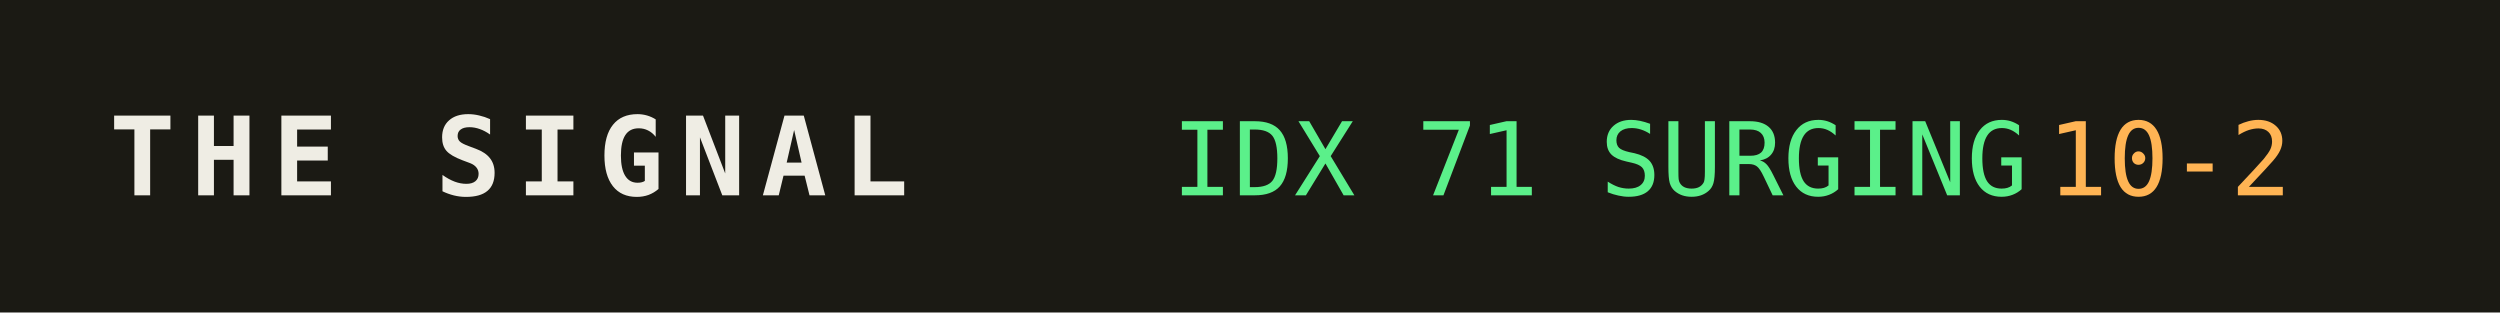
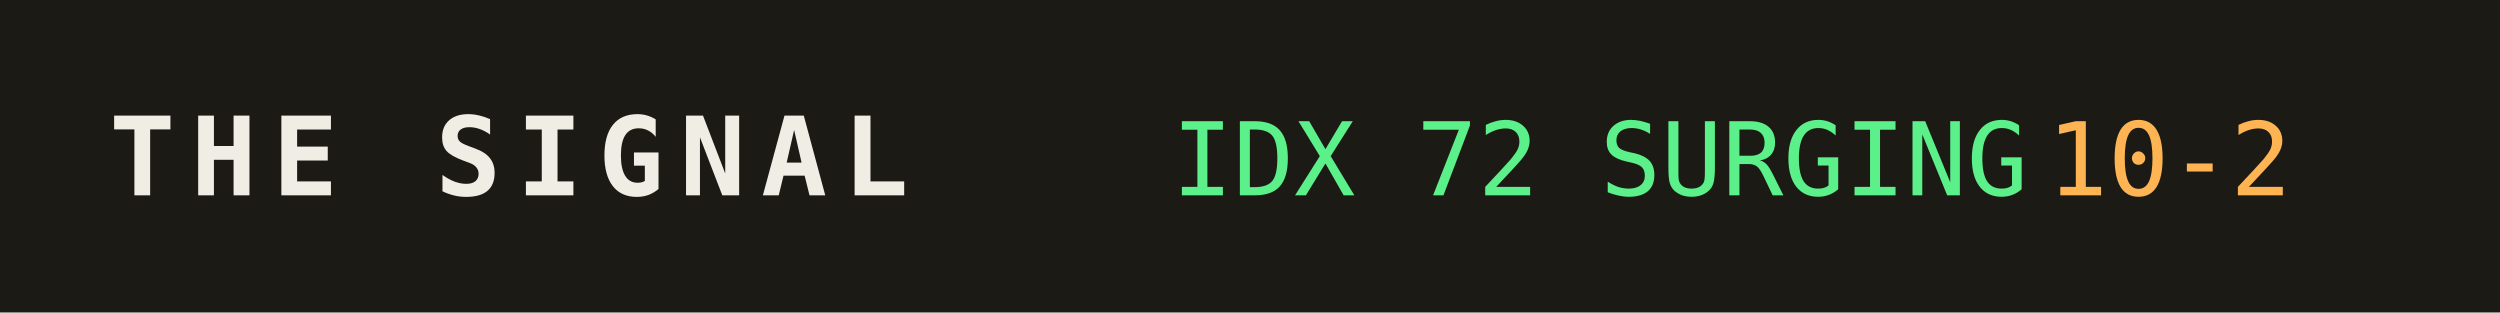
<svg xmlns="http://www.w3.org/2000/svg" width="320" height="40" role="img" aria-label="THE SIGNAL">
  <rect width="320" height="40" fill="#1b1a14" />
  <text x="14" y="25" fill="#efede4" font-family="monospace" font-size="14" font-weight="700" letter-spacing="2">THE SIGNAL</text>
-   <text x="150" y="25" fill="#5bf08a" font-family="monospace" font-size="13">IDX 71 SURGING</text>
+   <text x="150" y="25" fill="#5bf08a" font-family="monospace" font-size="13">IDX 72 SURGING</text>
  <text x="150" y="25" fill="#5bf08a" font-family="monospace" font-size="13" dy="0" />
  <text x="262" y="25" fill="#ffb454" font-family="monospace" font-size="13">10-2</text>
</svg>
